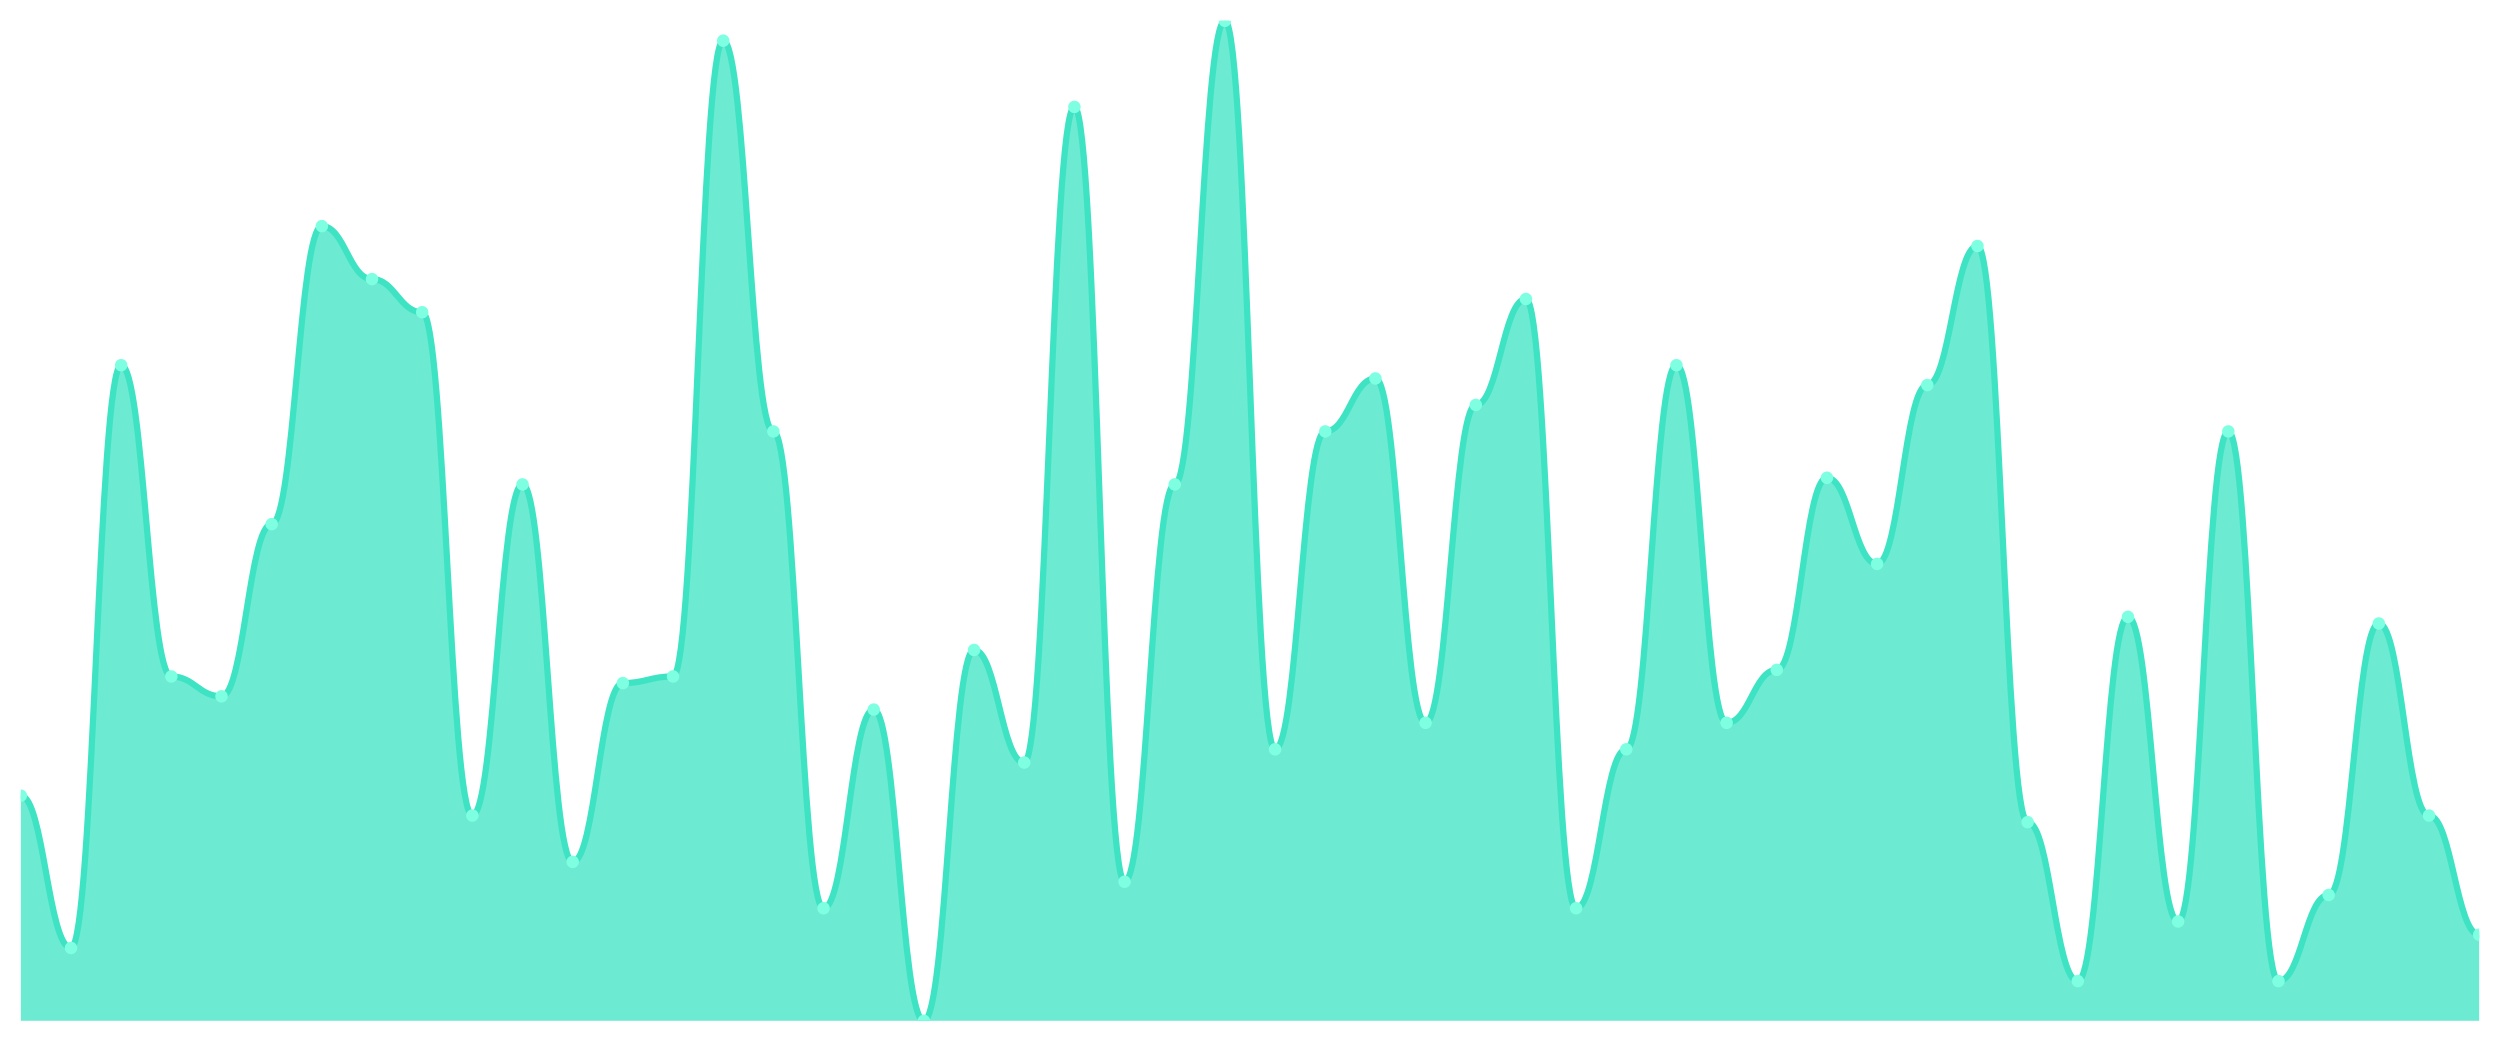
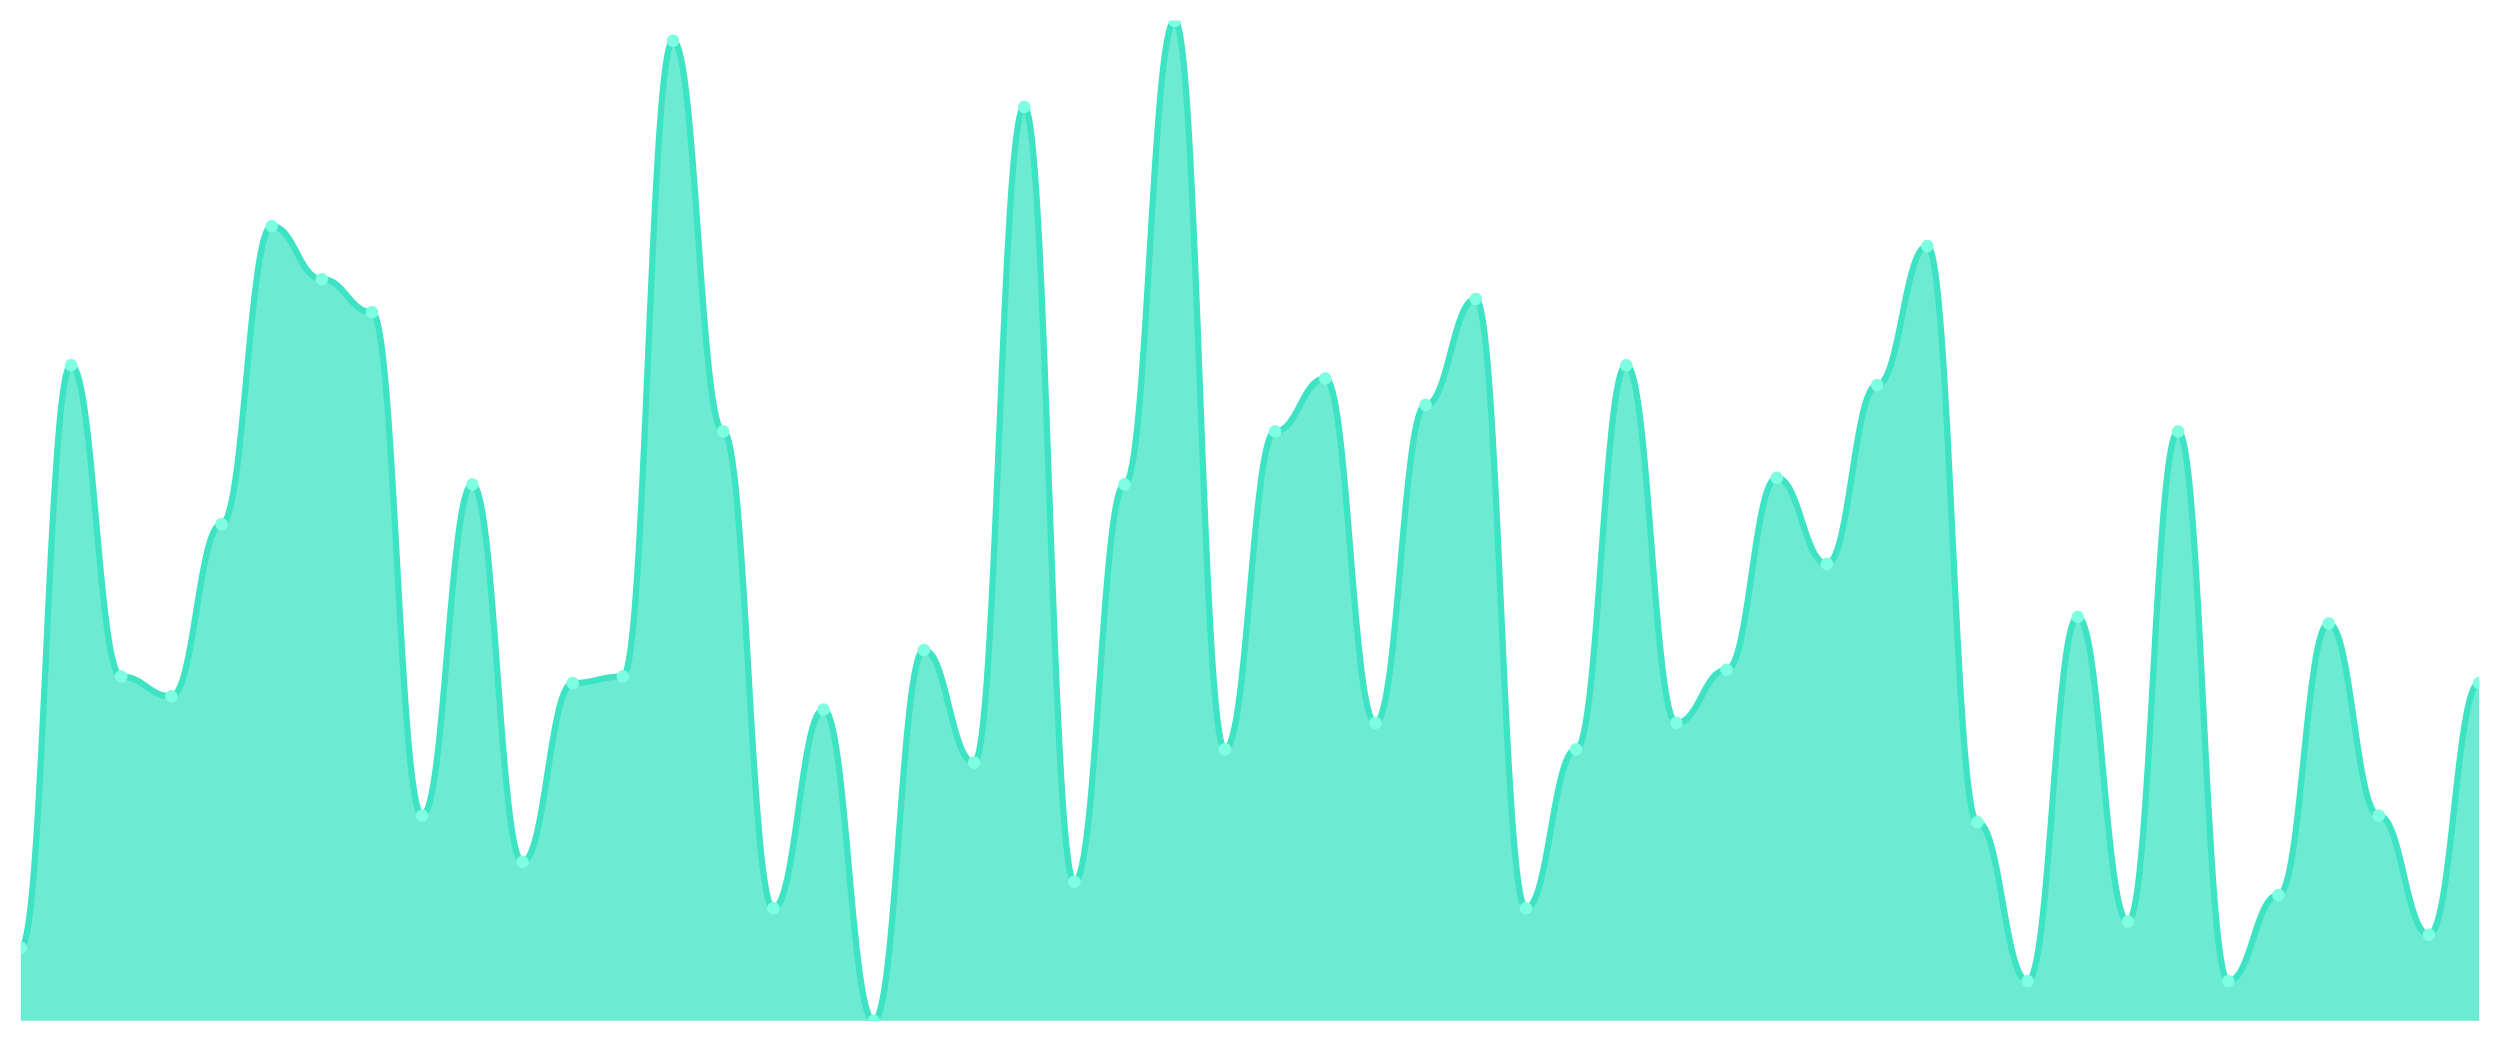
<svg xmlns="http://www.w3.org/2000/svg" viewBox="0 0 1200 500" width="1200" height="500">
  <defs>
    <clipPath id="c">
      <rect x="10" y="10" width="1180" height="480" />
    </clipPath>
  </defs>
  <rect width="1200" height="500" fill="none" />
  <g clip-path="url(#c)">
-     <path d="M 10,490 L 10,381.921 C 20.837,381.921 23.245,455.033 34.082,455.033 C 44.918,455.033 47.327,175.298 58.163,175.298 C 69,175.298 71.408,324.702 82.245,324.702 C 93.082,324.702 95.49,334.238 106.327,334.238 C 117.163,334.238 119.571,251.589 130.408,251.589 C 141.245,251.589 143.653,108.543 154.49,108.543 C 165.327,108.543 167.735,133.974 178.571,133.974 C 189.408,133.974 191.816,149.868 202.653,149.868 C 213.49,149.868 215.898,391.457 226.735,391.457 C 237.571,391.457 239.98,232.517 250.816,232.517 C 261.653,232.517 264.061,413.709 274.898,413.709 C 285.735,413.709 288.143,327.881 298.98,327.881 C 309.816,327.881 312.224,324.702 323.061,324.702 C 333.898,324.702 336.306,19.536 347.143,19.536 C 357.98,19.536 360.388,207.086 371.224,207.086 C 382.061,207.086 384.469,435.96 395.306,435.96 C 406.143,435.96 408.551,340.596 419.388,340.596 C 430.224,340.596 432.633,490 443.469,490 C 454.306,490 456.714,311.987 467.551,311.987 C 478.388,311.987 480.796,366.026 491.633,366.026 C 502.469,366.026 504.878,51.325 515.714,51.325 C 526.551,51.325 528.959,423.245 539.796,423.245 C 550.633,423.245 553.041,232.517 563.878,232.517 C 574.714,232.517 577.122,10 587.959,10 C 598.796,10 601.204,359.669 612.041,359.669 C 622.878,359.669 625.286,207.086 636.122,207.086 C 646.959,207.086 649.367,181.656 660.204,181.656 C 671.041,181.656 673.449,346.954 684.286,346.954 C 695.122,346.954 697.531,194.371 708.367,194.371 C 719.204,194.371 721.612,143.51 732.449,143.51 C 743.286,143.51 745.694,435.96 756.531,435.96 C 767.367,435.96 769.776,359.669 780.612,359.669 C 791.449,359.669 793.857,175.298 804.694,175.298 C 815.531,175.298 817.939,346.954 828.776,346.954 C 839.612,346.954 842.02,321.523 852.857,321.523 C 863.694,321.523 866.102,229.338 876.939,229.338 C 887.776,229.338 890.184,270.662 901.02,270.662 C 911.857,270.662 914.265,184.834 925.102,184.834 C 935.939,184.834 938.347,118.079 949.184,118.079 C 960.02,118.079 962.429,394.636 973.265,394.636 C 984.102,394.636 986.51,470.927 997.347,470.927 C 1008.184,470.927 1010.592,296.093 1021.429,296.093 C 1032.265,296.093 1034.673,442.318 1045.51,442.318 C 1056.347,442.318 1058.755,207.086 1069.592,207.086 C 1080.429,207.086 1082.837,470.927 1093.673,470.927 C 1104.51,470.927 1106.918,429.603 1117.755,429.603 C 1128.592,429.603 1131,299.272 1141.837,299.272 C 1152.673,299.272 1155.082,391.457 1165.918,391.457 C 1176.755,391.457 1179.163,448.675 1190,448.675 L 1190,490 Z" fill="rgba(61,227,195,0.75)" />
-     <path d="M 10,381.921 C 20.837,381.921 23.245,455.033 34.082,455.033 C 44.918,455.033 47.327,175.298 58.163,175.298 C 69,175.298 71.408,324.702 82.245,324.702 C 93.082,324.702 95.49,334.238 106.327,334.238 C 117.163,334.238 119.571,251.589 130.408,251.589 C 141.245,251.589 143.653,108.543 154.49,108.543 C 165.327,108.543 167.735,133.974 178.571,133.974 C 189.408,133.974 191.816,149.868 202.653,149.868 C 213.49,149.868 215.898,391.457 226.735,391.457 C 237.571,391.457 239.98,232.517 250.816,232.517 C 261.653,232.517 264.061,413.709 274.898,413.709 C 285.735,413.709 288.143,327.881 298.98,327.881 C 309.816,327.881 312.224,324.702 323.061,324.702 C 333.898,324.702 336.306,19.536 347.143,19.536 C 357.98,19.536 360.388,207.086 371.224,207.086 C 382.061,207.086 384.469,435.96 395.306,435.96 C 406.143,435.96 408.551,340.596 419.388,340.596 C 430.224,340.596 432.633,490 443.469,490 C 454.306,490 456.714,311.987 467.551,311.987 C 478.388,311.987 480.796,366.026 491.633,366.026 C 502.469,366.026 504.878,51.325 515.714,51.325 C 526.551,51.325 528.959,423.245 539.796,423.245 C 550.633,423.245 553.041,232.517 563.878,232.517 C 574.714,232.517 577.122,10 587.959,10 C 598.796,10 601.204,359.669 612.041,359.669 C 622.878,359.669 625.286,207.086 636.122,207.086 C 646.959,207.086 649.367,181.656 660.204,181.656 C 671.041,181.656 673.449,346.954 684.286,346.954 C 695.122,346.954 697.531,194.371 708.367,194.371 C 719.204,194.371 721.612,143.51 732.449,143.51 C 743.286,143.51 745.694,435.96 756.531,435.96 C 767.367,435.96 769.776,359.669 780.612,359.669 C 791.449,359.669 793.857,175.298 804.694,175.298 C 815.531,175.298 817.939,346.954 828.776,346.954 C 839.612,346.954 842.02,321.523 852.857,321.523 C 863.694,321.523 866.102,229.338 876.939,229.338 C 887.776,229.338 890.184,270.662 901.02,270.662 C 911.857,270.662 914.265,184.834 925.102,184.834 C 935.939,184.834 938.347,118.079 949.184,118.079 C 960.02,118.079 962.429,394.636 973.265,394.636 C 984.102,394.636 986.51,470.927 997.347,470.927 C 1008.184,470.927 1010.592,296.093 1021.429,296.093 C 1032.265,296.093 1034.673,442.318 1045.51,442.318 C 1056.347,442.318 1058.755,207.086 1069.592,207.086 C 1080.429,207.086 1082.837,470.927 1093.673,470.927 C 1104.51,470.927 1106.918,429.603 1117.755,429.603 C 1128.592,429.603 1131,299.272 1141.837,299.272 C 1152.673,299.272 1155.082,391.457 1165.918,391.457 C 1176.755,391.457 1179.163,448.675 1190,448.675" fill="none" stroke="#3de3c3" stroke-width="3" stroke-linecap="round" stroke-linejoin="round" />
-     <circle cx="10" cy="381.921" r="3" fill="#7fffe1" />
-     <circle cx="34.082" cy="455.033" r="3" fill="#7fffe1" />
-     <circle cx="58.163" cy="175.298" r="3" fill="#7fffe1" />
-     <circle cx="82.245" cy="324.702" r="3" fill="#7fffe1" />
-     <circle cx="106.327" cy="334.238" r="3" fill="#7fffe1" />
-     <circle cx="130.408" cy="251.589" r="3" fill="#7fffe1" />
-     <circle cx="154.49" cy="108.543" r="3" fill="#7fffe1" />
-     <circle cx="178.571" cy="133.974" r="3" fill="#7fffe1" />
-     <circle cx="202.653" cy="149.868" r="3" fill="#7fffe1" />
-     <circle cx="226.735" cy="391.457" r="3" fill="#7fffe1" />
-     <circle cx="250.816" cy="232.517" r="3" fill="#7fffe1" />
-     <circle cx="274.898" cy="413.709" r="3" fill="#7fffe1" />
-     <circle cx="298.98" cy="327.881" r="3" fill="#7fffe1" />
-     <circle cx="323.061" cy="324.702" r="3" fill="#7fffe1" />
-     <circle cx="347.143" cy="19.536" r="3" fill="#7fffe1" />
-     <circle cx="371.224" cy="207.086" r="3" fill="#7fffe1" />
-     <circle cx="395.306" cy="435.96" r="3" fill="#7fffe1" />
-     <circle cx="419.388" cy="340.596" r="3" fill="#7fffe1" />
-     <circle cx="443.469" cy="490" r="3" fill="#7fffe1" />
-     <circle cx="467.551" cy="311.987" r="3" fill="#7fffe1" />
-     <circle cx="491.633" cy="366.026" r="3" fill="#7fffe1" />
-     <circle cx="515.714" cy="51.325" r="3" fill="#7fffe1" />
-     <circle cx="539.796" cy="423.245" r="3" fill="#7fffe1" />
-     <circle cx="563.878" cy="232.517" r="3" fill="#7fffe1" />
-     <circle cx="587.959" cy="10" r="3" fill="#7fffe1" />
-     <circle cx="612.041" cy="359.669" r="3" fill="#7fffe1" />
-     <circle cx="636.122" cy="207.086" r="3" fill="#7fffe1" />
-     <circle cx="660.204" cy="181.656" r="3" fill="#7fffe1" />
-     <circle cx="684.286" cy="346.954" r="3" fill="#7fffe1" />
-     <circle cx="708.367" cy="194.371" r="3" fill="#7fffe1" />
-     <circle cx="732.449" cy="143.51" r="3" fill="#7fffe1" />
-     <circle cx="756.531" cy="435.96" r="3" fill="#7fffe1" />
-     <circle cx="780.612" cy="359.669" r="3" fill="#7fffe1" />
-     <circle cx="804.694" cy="175.298" r="3" fill="#7fffe1" />
-     <circle cx="828.776" cy="346.954" r="3" fill="#7fffe1" />
-     <circle cx="852.857" cy="321.523" r="3" fill="#7fffe1" />
-     <circle cx="876.939" cy="229.338" r="3" fill="#7fffe1" />
-     <circle cx="901.02" cy="270.662" r="3" fill="#7fffe1" />
-     <circle cx="925.102" cy="184.834" r="3" fill="#7fffe1" />
-     <circle cx="949.184" cy="118.079" r="3" fill="#7fffe1" />
-     <circle cx="973.265" cy="394.636" r="3" fill="#7fffe1" />
-     <circle cx="997.347" cy="470.927" r="3" fill="#7fffe1" />
-     <circle cx="1021.429" cy="296.093" r="3" fill="#7fffe1" />
-     <circle cx="1045.51" cy="442.318" r="3" fill="#7fffe1" />
-     <circle cx="1069.592" cy="207.086" r="3" fill="#7fffe1" />
-     <circle cx="1093.673" cy="470.927" r="3" fill="#7fffe1" />
-     <circle cx="1117.755" cy="429.603" r="3" fill="#7fffe1" />
-     <circle cx="1141.837" cy="299.272" r="3" fill="#7fffe1" />
-     <circle cx="1165.918" cy="391.457" r="3" fill="#7fffe1" />
-     <circle cx="1190" cy="448.675" r="3" fill="#7fffe1" />
+     <path d="M 10,490 L 10,455.033 C 20.837,455.033 23.245,175.298 34.082,175.298 C 44.918,175.298 47.327,324.702 58.163,324.702 C 69,324.702 71.408,334.238 82.245,334.238 C 93.082,334.238 95.49,251.589 106.327,251.589 C 117.163,251.589 119.571,108.543 130.408,108.543 C 141.245,108.543 143.653,133.974 154.49,133.974 C 165.327,133.974 167.735,149.868 178.571,149.868 C 189.408,149.868 191.816,391.457 202.653,391.457 C 213.49,391.457 215.898,232.517 226.735,232.517 C 237.571,232.517 239.98,413.709 250.816,413.709 C 261.653,413.709 264.061,327.881 274.898,327.881 C 285.735,327.881 288.143,324.702 298.98,324.702 C 309.816,324.702 312.224,19.536 323.061,19.536 C 333.898,19.536 336.306,207.086 347.143,207.086 C 357.98,207.086 360.388,435.96 371.224,435.96 C 382.061,435.96 384.469,340.596 395.306,340.596 C 406.143,340.596 408.551,490 419.388,490 C 430.224,490 432.633,311.987 443.469,311.987 C 454.306,311.987 456.714,366.026 467.551,366.026 C 478.388,366.026 480.796,51.325 491.633,51.325 C 502.469,51.325 504.878,423.245 515.714,423.245 C 526.551,423.245 528.959,232.517 539.796,232.517 C 550.633,232.517 553.041,10 563.878,10 C 574.714,10 577.122,359.669 587.959,359.669 C 598.796,359.669 601.204,207.086 612.041,207.086 C 622.878,207.086 625.286,181.656 636.122,181.656 C 646.959,181.656 649.367,346.954 660.204,346.954 C 671.041,346.954 673.449,194.371 684.286,194.371 C 695.122,194.371 697.531,143.51 708.367,143.51 C 719.204,143.51 721.612,435.96 732.449,435.96 C 743.286,435.96 745.694,359.669 756.531,359.669 C 767.367,359.669 769.776,175.298 780.612,175.298 C 791.449,175.298 793.857,346.954 804.694,346.954 C 815.531,346.954 817.939,321.523 828.776,321.523 C 839.612,321.523 842.02,229.338 852.857,229.338 C 863.694,229.338 866.102,270.662 876.939,270.662 C 887.776,270.662 890.184,184.834 901.02,184.834 C 911.857,184.834 914.265,118.079 925.102,118.079 C 935.939,118.079 938.347,394.636 949.184,394.636 C 960.02,394.636 962.429,470.927 973.265,470.927 C 984.102,470.927 986.51,296.093 997.347,296.093 C 1008.184,296.093 1010.592,442.318 1021.429,442.318 C 1032.265,442.318 1034.673,207.086 1045.51,207.086 C 1056.347,207.086 1058.755,470.927 1069.592,470.927 C 1080.429,470.927 1082.837,429.603 1093.673,429.603 C 1104.51,429.603 1106.918,299.272 1117.755,299.272 C 1128.592,299.272 1131,391.457 1141.837,391.457 C 1152.673,391.457 1155.082,448.675 1165.918,448.675 C 1176.755,448.675 1179.163,327.881 1190,327.881 L 1190,490 Z" fill="rgba(61,227,195,0.75)" />
+     <path d="M 10,455.033 C 20.837,455.033 23.245,175.298 34.082,175.298 C 44.918,175.298 47.327,324.702 58.163,324.702 C 69,324.702 71.408,334.238 82.245,334.238 C 93.082,334.238 95.49,251.589 106.327,251.589 C 117.163,251.589 119.571,108.543 130.408,108.543 C 141.245,108.543 143.653,133.974 154.49,133.974 C 165.327,133.974 167.735,149.868 178.571,149.868 C 189.408,149.868 191.816,391.457 202.653,391.457 C 213.49,391.457 215.898,232.517 226.735,232.517 C 237.571,232.517 239.98,413.709 250.816,413.709 C 261.653,413.709 264.061,327.881 274.898,327.881 C 285.735,327.881 288.143,324.702 298.98,324.702 C 309.816,324.702 312.224,19.536 323.061,19.536 C 333.898,19.536 336.306,207.086 347.143,207.086 C 357.98,207.086 360.388,435.96 371.224,435.96 C 382.061,435.96 384.469,340.596 395.306,340.596 C 406.143,340.596 408.551,490 419.388,490 C 430.224,490 432.633,311.987 443.469,311.987 C 454.306,311.987 456.714,366.026 467.551,366.026 C 478.388,366.026 480.796,51.325 491.633,51.325 C 502.469,51.325 504.878,423.245 515.714,423.245 C 526.551,423.245 528.959,232.517 539.796,232.517 C 550.633,232.517 553.041,10 563.878,10 C 574.714,10 577.122,359.669 587.959,359.669 C 598.796,359.669 601.204,207.086 612.041,207.086 C 622.878,207.086 625.286,181.656 636.122,181.656 C 646.959,181.656 649.367,346.954 660.204,346.954 C 671.041,346.954 673.449,194.371 684.286,194.371 C 695.122,194.371 697.531,143.51 708.367,143.51 C 719.204,143.51 721.612,435.96 732.449,435.96 C 743.286,435.96 745.694,359.669 756.531,359.669 C 767.367,359.669 769.776,175.298 780.612,175.298 C 791.449,175.298 793.857,346.954 804.694,346.954 C 815.531,346.954 817.939,321.523 828.776,321.523 C 839.612,321.523 842.02,229.338 852.857,229.338 C 863.694,229.338 866.102,270.662 876.939,270.662 C 887.776,270.662 890.184,184.834 901.02,184.834 C 911.857,184.834 914.265,118.079 925.102,118.079 C 935.939,118.079 938.347,394.636 949.184,394.636 C 960.02,394.636 962.429,470.927 973.265,470.927 C 984.102,470.927 986.51,296.093 997.347,296.093 C 1008.184,296.093 1010.592,442.318 1021.429,442.318 C 1032.265,442.318 1034.673,207.086 1045.51,207.086 C 1056.347,207.086 1058.755,470.927 1069.592,470.927 C 1080.429,470.927 1082.837,429.603 1093.673,429.603 C 1104.51,429.603 1106.918,299.272 1117.755,299.272 C 1128.592,299.272 1131,391.457 1141.837,391.457 C 1152.673,391.457 1155.082,448.675 1165.918,448.675 C 1176.755,448.675 1179.163,327.881 1190,327.881" fill="none" stroke="#3de3c3" stroke-width="3" stroke-linecap="round" stroke-linejoin="round" />
+     <circle cx="10" cy="455.033" r="3" fill="#7fffe1" />
+     <circle cx="34.082" cy="175.298" r="3" fill="#7fffe1" />
+     <circle cx="58.163" cy="324.702" r="3" fill="#7fffe1" />
+     <circle cx="82.245" cy="334.238" r="3" fill="#7fffe1" />
+     <circle cx="106.327" cy="251.589" r="3" fill="#7fffe1" />
+     <circle cx="130.408" cy="108.543" r="3" fill="#7fffe1" />
+     <circle cx="154.49" cy="133.974" r="3" fill="#7fffe1" />
+     <circle cx="178.571" cy="149.868" r="3" fill="#7fffe1" />
+     <circle cx="202.653" cy="391.457" r="3" fill="#7fffe1" />
+     <circle cx="226.735" cy="232.517" r="3" fill="#7fffe1" />
+     <circle cx="250.816" cy="413.709" r="3" fill="#7fffe1" />
+     <circle cx="274.898" cy="327.881" r="3" fill="#7fffe1" />
+     <circle cx="298.98" cy="324.702" r="3" fill="#7fffe1" />
+     <circle cx="323.061" cy="19.536" r="3" fill="#7fffe1" />
+     <circle cx="347.143" cy="207.086" r="3" fill="#7fffe1" />
+     <circle cx="371.224" cy="435.96" r="3" fill="#7fffe1" />
+     <circle cx="395.306" cy="340.596" r="3" fill="#7fffe1" />
+     <circle cx="419.388" cy="490" r="3" fill="#7fffe1" />
+     <circle cx="443.469" cy="311.987" r="3" fill="#7fffe1" />
+     <circle cx="467.551" cy="366.026" r="3" fill="#7fffe1" />
+     <circle cx="491.633" cy="51.325" r="3" fill="#7fffe1" />
+     <circle cx="515.714" cy="423.245" r="3" fill="#7fffe1" />
+     <circle cx="539.796" cy="232.517" r="3" fill="#7fffe1" />
+     <circle cx="563.878" cy="10" r="3" fill="#7fffe1" />
+     <circle cx="587.959" cy="359.669" r="3" fill="#7fffe1" />
+     <circle cx="612.041" cy="207.086" r="3" fill="#7fffe1" />
+     <circle cx="636.122" cy="181.656" r="3" fill="#7fffe1" />
+     <circle cx="660.204" cy="346.954" r="3" fill="#7fffe1" />
+     <circle cx="684.286" cy="194.371" r="3" fill="#7fffe1" />
+     <circle cx="708.367" cy="143.51" r="3" fill="#7fffe1" />
+     <circle cx="732.449" cy="435.96" r="3" fill="#7fffe1" />
+     <circle cx="756.531" cy="359.669" r="3" fill="#7fffe1" />
+     <circle cx="780.612" cy="175.298" r="3" fill="#7fffe1" />
+     <circle cx="804.694" cy="346.954" r="3" fill="#7fffe1" />
+     <circle cx="828.776" cy="321.523" r="3" fill="#7fffe1" />
+     <circle cx="852.857" cy="229.338" r="3" fill="#7fffe1" />
+     <circle cx="876.939" cy="270.662" r="3" fill="#7fffe1" />
+     <circle cx="901.02" cy="184.834" r="3" fill="#7fffe1" />
+     <circle cx="925.102" cy="118.079" r="3" fill="#7fffe1" />
+     <circle cx="949.184" cy="394.636" r="3" fill="#7fffe1" />
+     <circle cx="973.265" cy="470.927" r="3" fill="#7fffe1" />
+     <circle cx="997.347" cy="296.093" r="3" fill="#7fffe1" />
+     <circle cx="1021.429" cy="442.318" r="3" fill="#7fffe1" />
+     <circle cx="1045.51" cy="207.086" r="3" fill="#7fffe1" />
+     <circle cx="1069.592" cy="470.927" r="3" fill="#7fffe1" />
+     <circle cx="1093.673" cy="429.603" r="3" fill="#7fffe1" />
+     <circle cx="1117.755" cy="299.272" r="3" fill="#7fffe1" />
+     <circle cx="1141.837" cy="391.457" r="3" fill="#7fffe1" />
+     <circle cx="1165.918" cy="448.675" r="3" fill="#7fffe1" />
+     <circle cx="1190" cy="327.881" r="3" fill="#7fffe1" />
  </g>
</svg>
